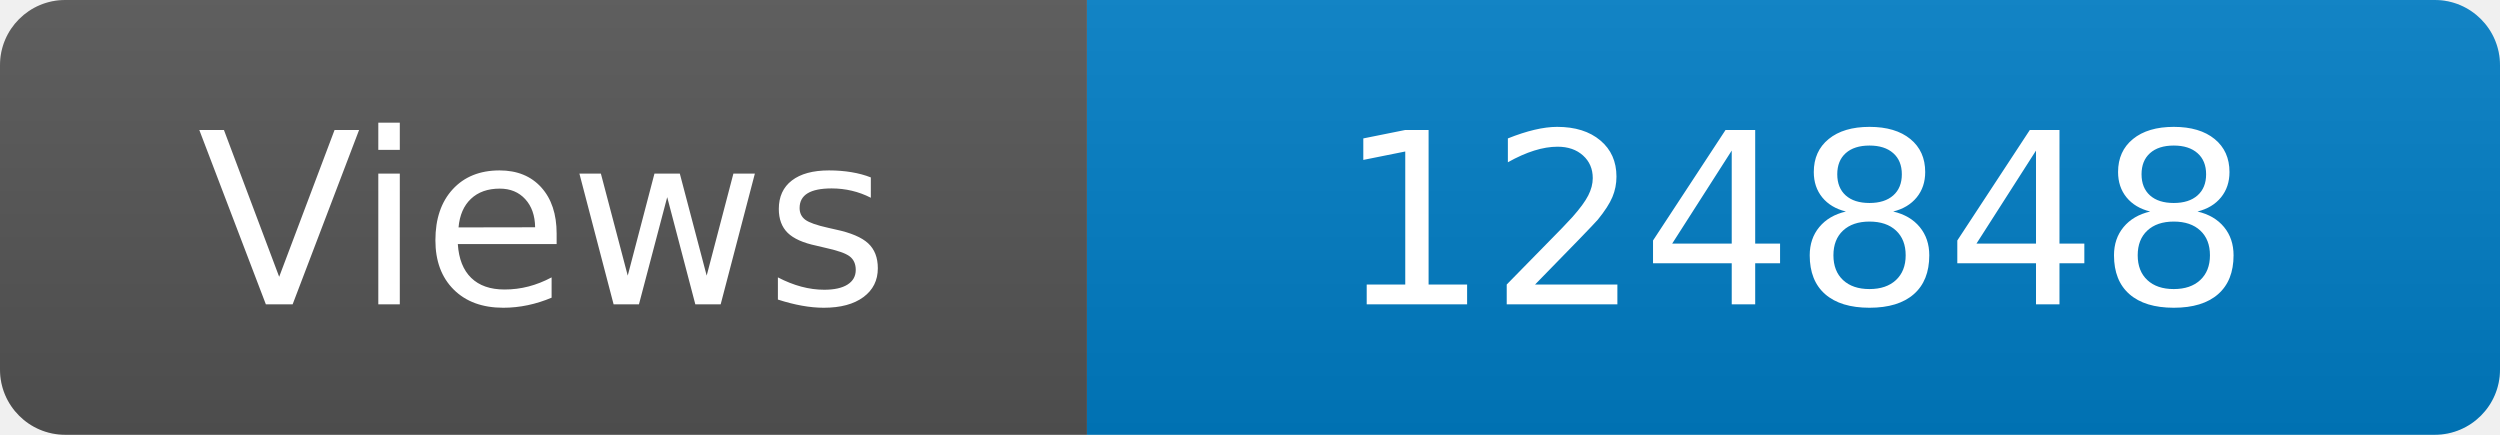
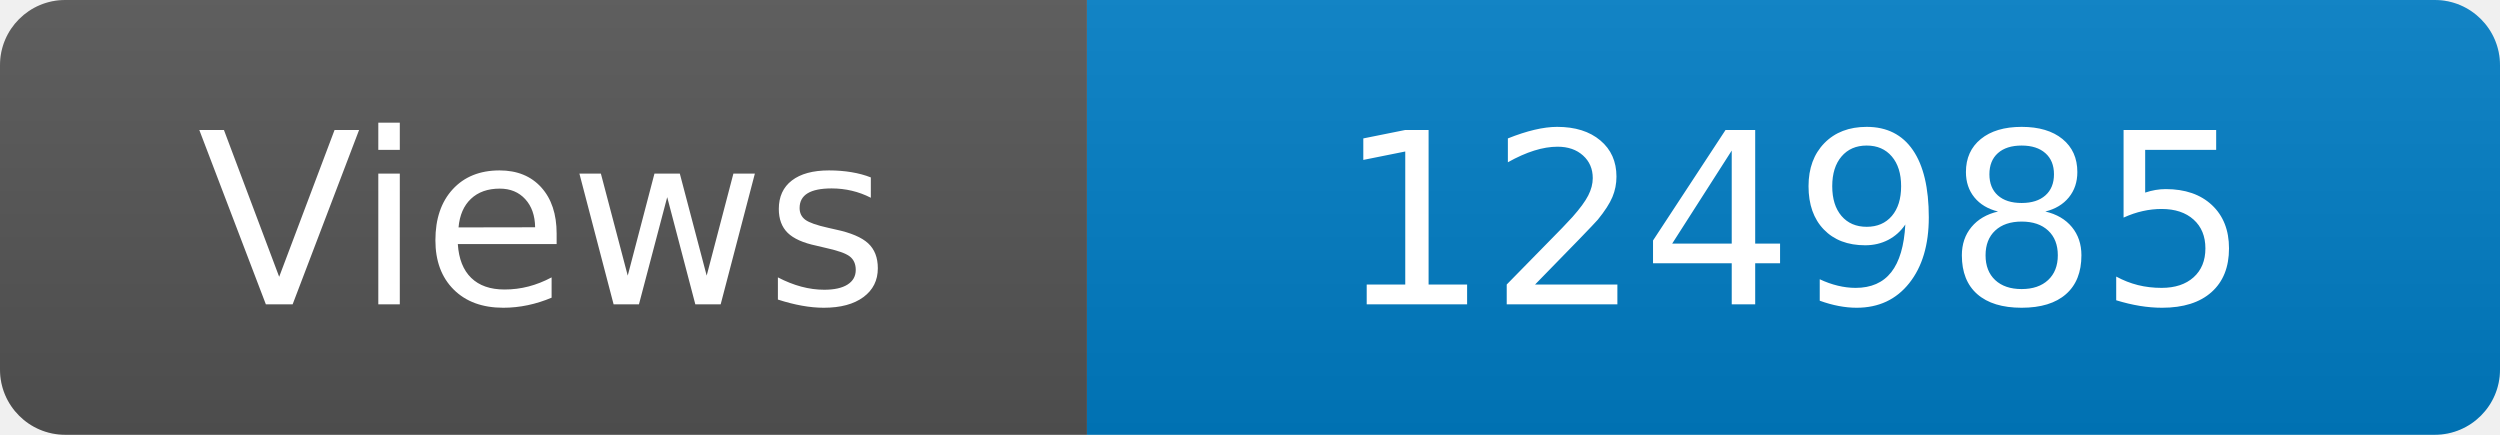
<svg xmlns="http://www.w3.org/2000/svg" width="115" height="20" role="img" aria-label="Maintained?: yes">
  <linearGradient id="s" x2="0" y2="100%">
    <stop offset="0" stop-color="#bbb" stop-opacity=".1" />
    <stop offset="1" stop-opacity=".1" />
  </linearGradient>
  <clipPath id="r">
    <rect width="115" height="20" rx="3" fill="#fff" />
  </clipPath>
  <g clip-path="url(#r)">
    <rect width="50" height="20" fill="#555" />
    <rect x="50" width="160" height="20" fill="#007ec6" />
    <rect width="115" height="20" fill="url(#s)" />
  </g>
  <g fill="#fff" text-anchor="middle" font-family="Verdana,Geneva,DejaVu Sans,sans-serif" font-size="110">
    <text x="250" y="140" transform="scale(.1)" fill="#fff">Views</text>
-     <text x="825" y="140" transform="scale(.1)" fill="#fff">124848</text>
+     <text x="825" y="140" transform="scale(.1)" fill="#fff">124985</text>
  </g>
</svg>
